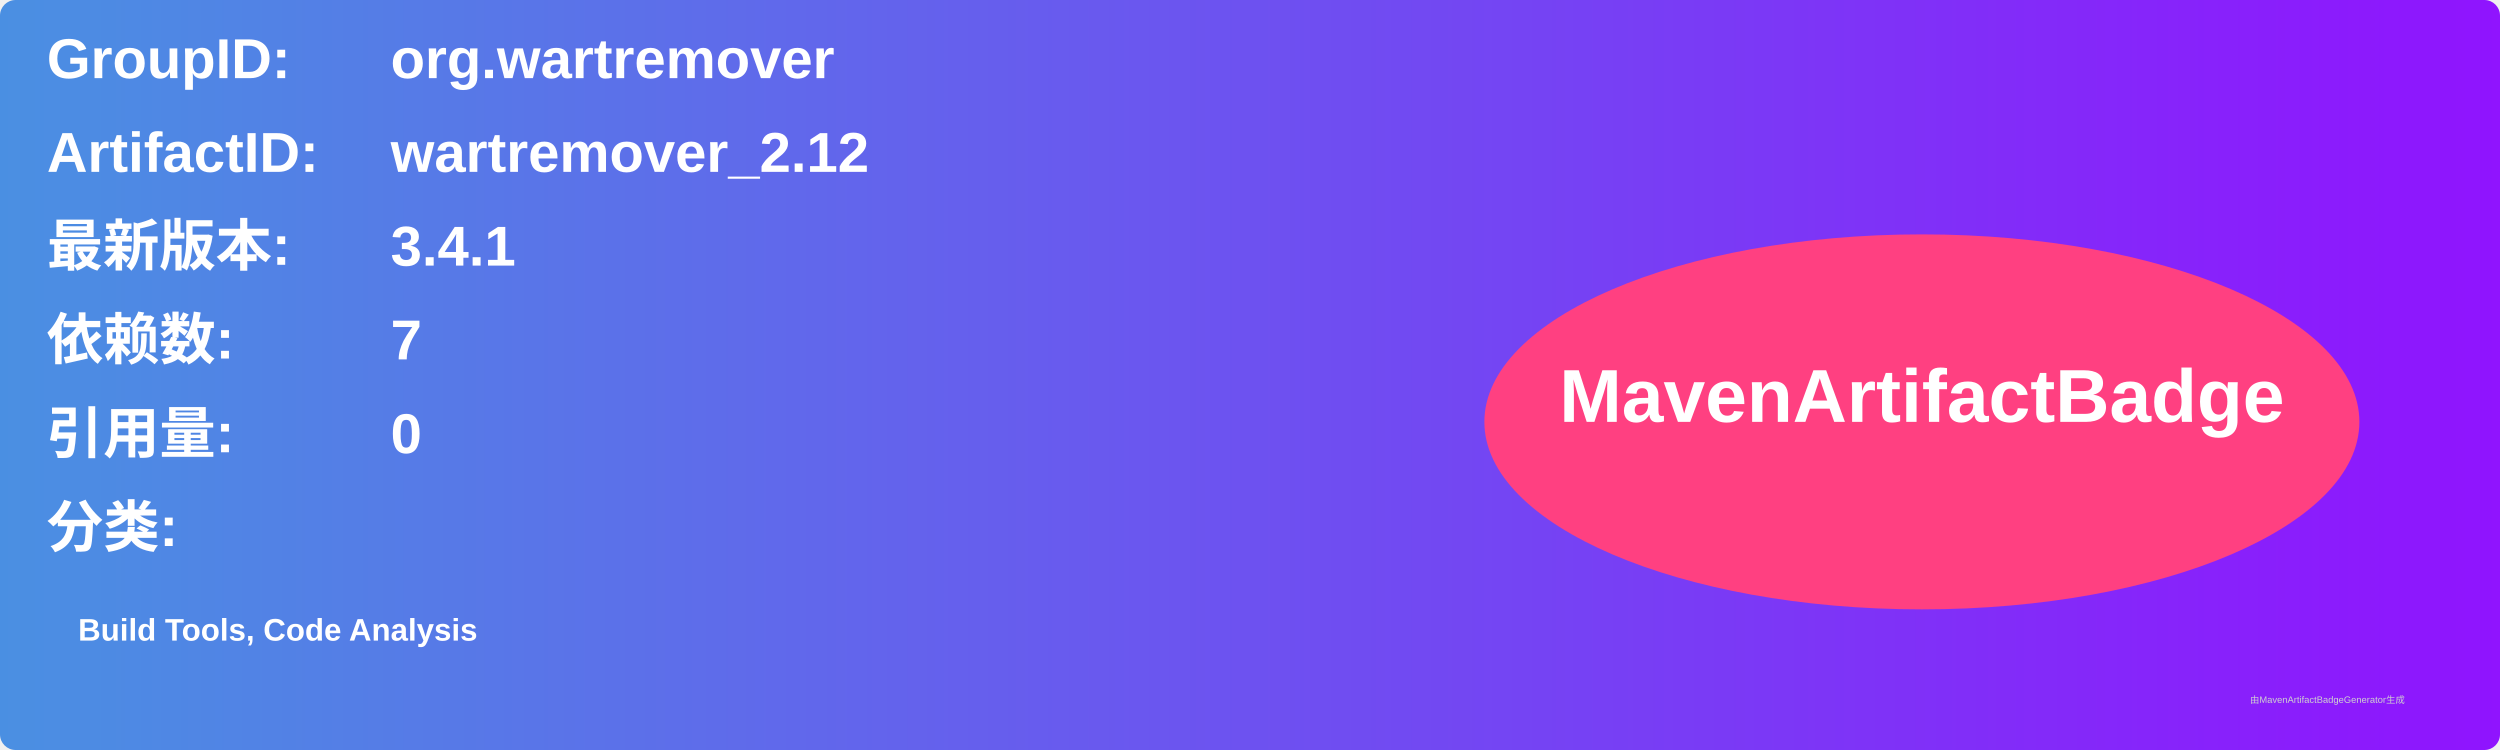
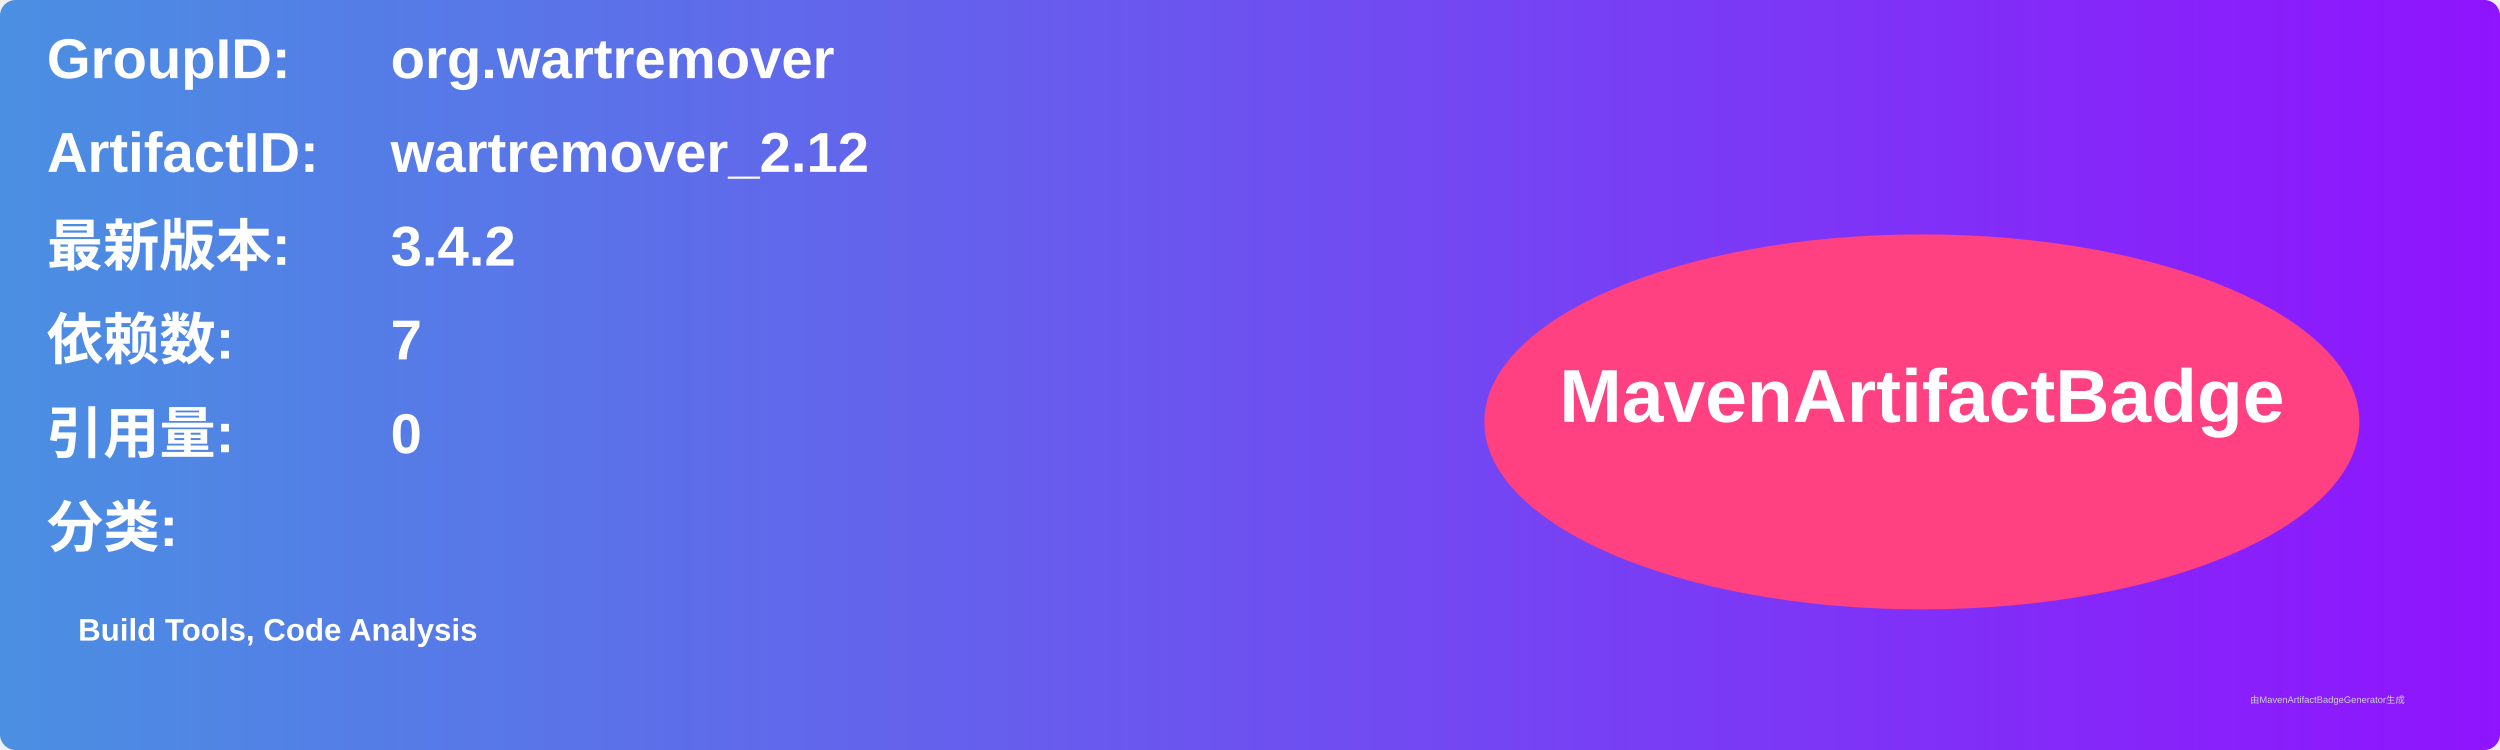
<svg xmlns="http://www.w3.org/2000/svg" width="800" height="240" viewBox="0 0 800 240">
  <linearGradient id="grad" x1="0%" y1="0%" x2="100%" y2="0%">
    <stop offset="0%" stop-color="#4a90e2" />
    <stop offset="100%" stop-color="#9013fe" />
  </linearGradient>
  <rect width="100%" height="100%" rx="5" ry="5" fill="url(#grad)" />
  <g transform="translate(15, 15)">
    <text x="0" y="10" font-family="Arial" font-size="18" fill="white" font-weight="bold" width="260">GroupID:</text>
    <text x="110" y="10" font-family="Arial" font-size="18" fill="white" font-weight="bold" width="460">org.wartremover</text>
    <text x="0" y="40" font-family="Arial" font-size="18" fill="white" font-weight="bold" width="260">ArtifactID:</text>
    <text x="110" y="40" font-family="Arial" font-size="18" fill="white" font-weight="bold" width="460">wartremover_2.12</text>
    <text x="0" y="70" font-family="Arial" font-size="18" fill="white" font-weight="bold">最新版本:</text>
    <text x="110" y="70" font-family="Arial" font-size="18" fill="white" font-weight="bold">
-       <tspan font-weight="bold">3.4.1</tspan>
+       <tspan font-weight="bold">3.4.2</tspan>
    </text>
    <text x="0" y="100" font-family="Arial" font-size="18" fill="white" font-weight="bold">依赖数: </text>
    <text x="110" y="100" font-family="Arial" font-size="18" fill="white">
      <tspan font-weight="bold">7</tspan>
    </text>
    <text x="0" y="130" font-family="Arial" font-size="18" fill="white" font-weight="bold">引用量: </text>
    <text x="110" y="130" font-family="Arial" font-size="18" fill="white">
      <tspan font-weight="bold">0</tspan>
    </text>
    <text x="0" y="160" font-family="Arial" font-size="18" fill="white" font-weight="bold">分类:</text>
    <text x="10" y="190" font-family="Arial" font-size="10" fill="white">
      <tspan font-weight="bold">Build Tools, Code Analysis</tspan>
    </text>
    <ellipse cx="600" cy="120" rx="140" ry="60" fill="#ff4081" />
    <text x="600" y="120" text-anchor="middle" font-family="Arial" font-size="24" fill="white" font-weight="bold">MavenArtifactBadge</text>
  </g>
  <text x="720" y="225" font-family="Arial" font-size="3" fill="#d0d0d0">由MavenArtifactBadgeGenerator生成</text>
</svg>
